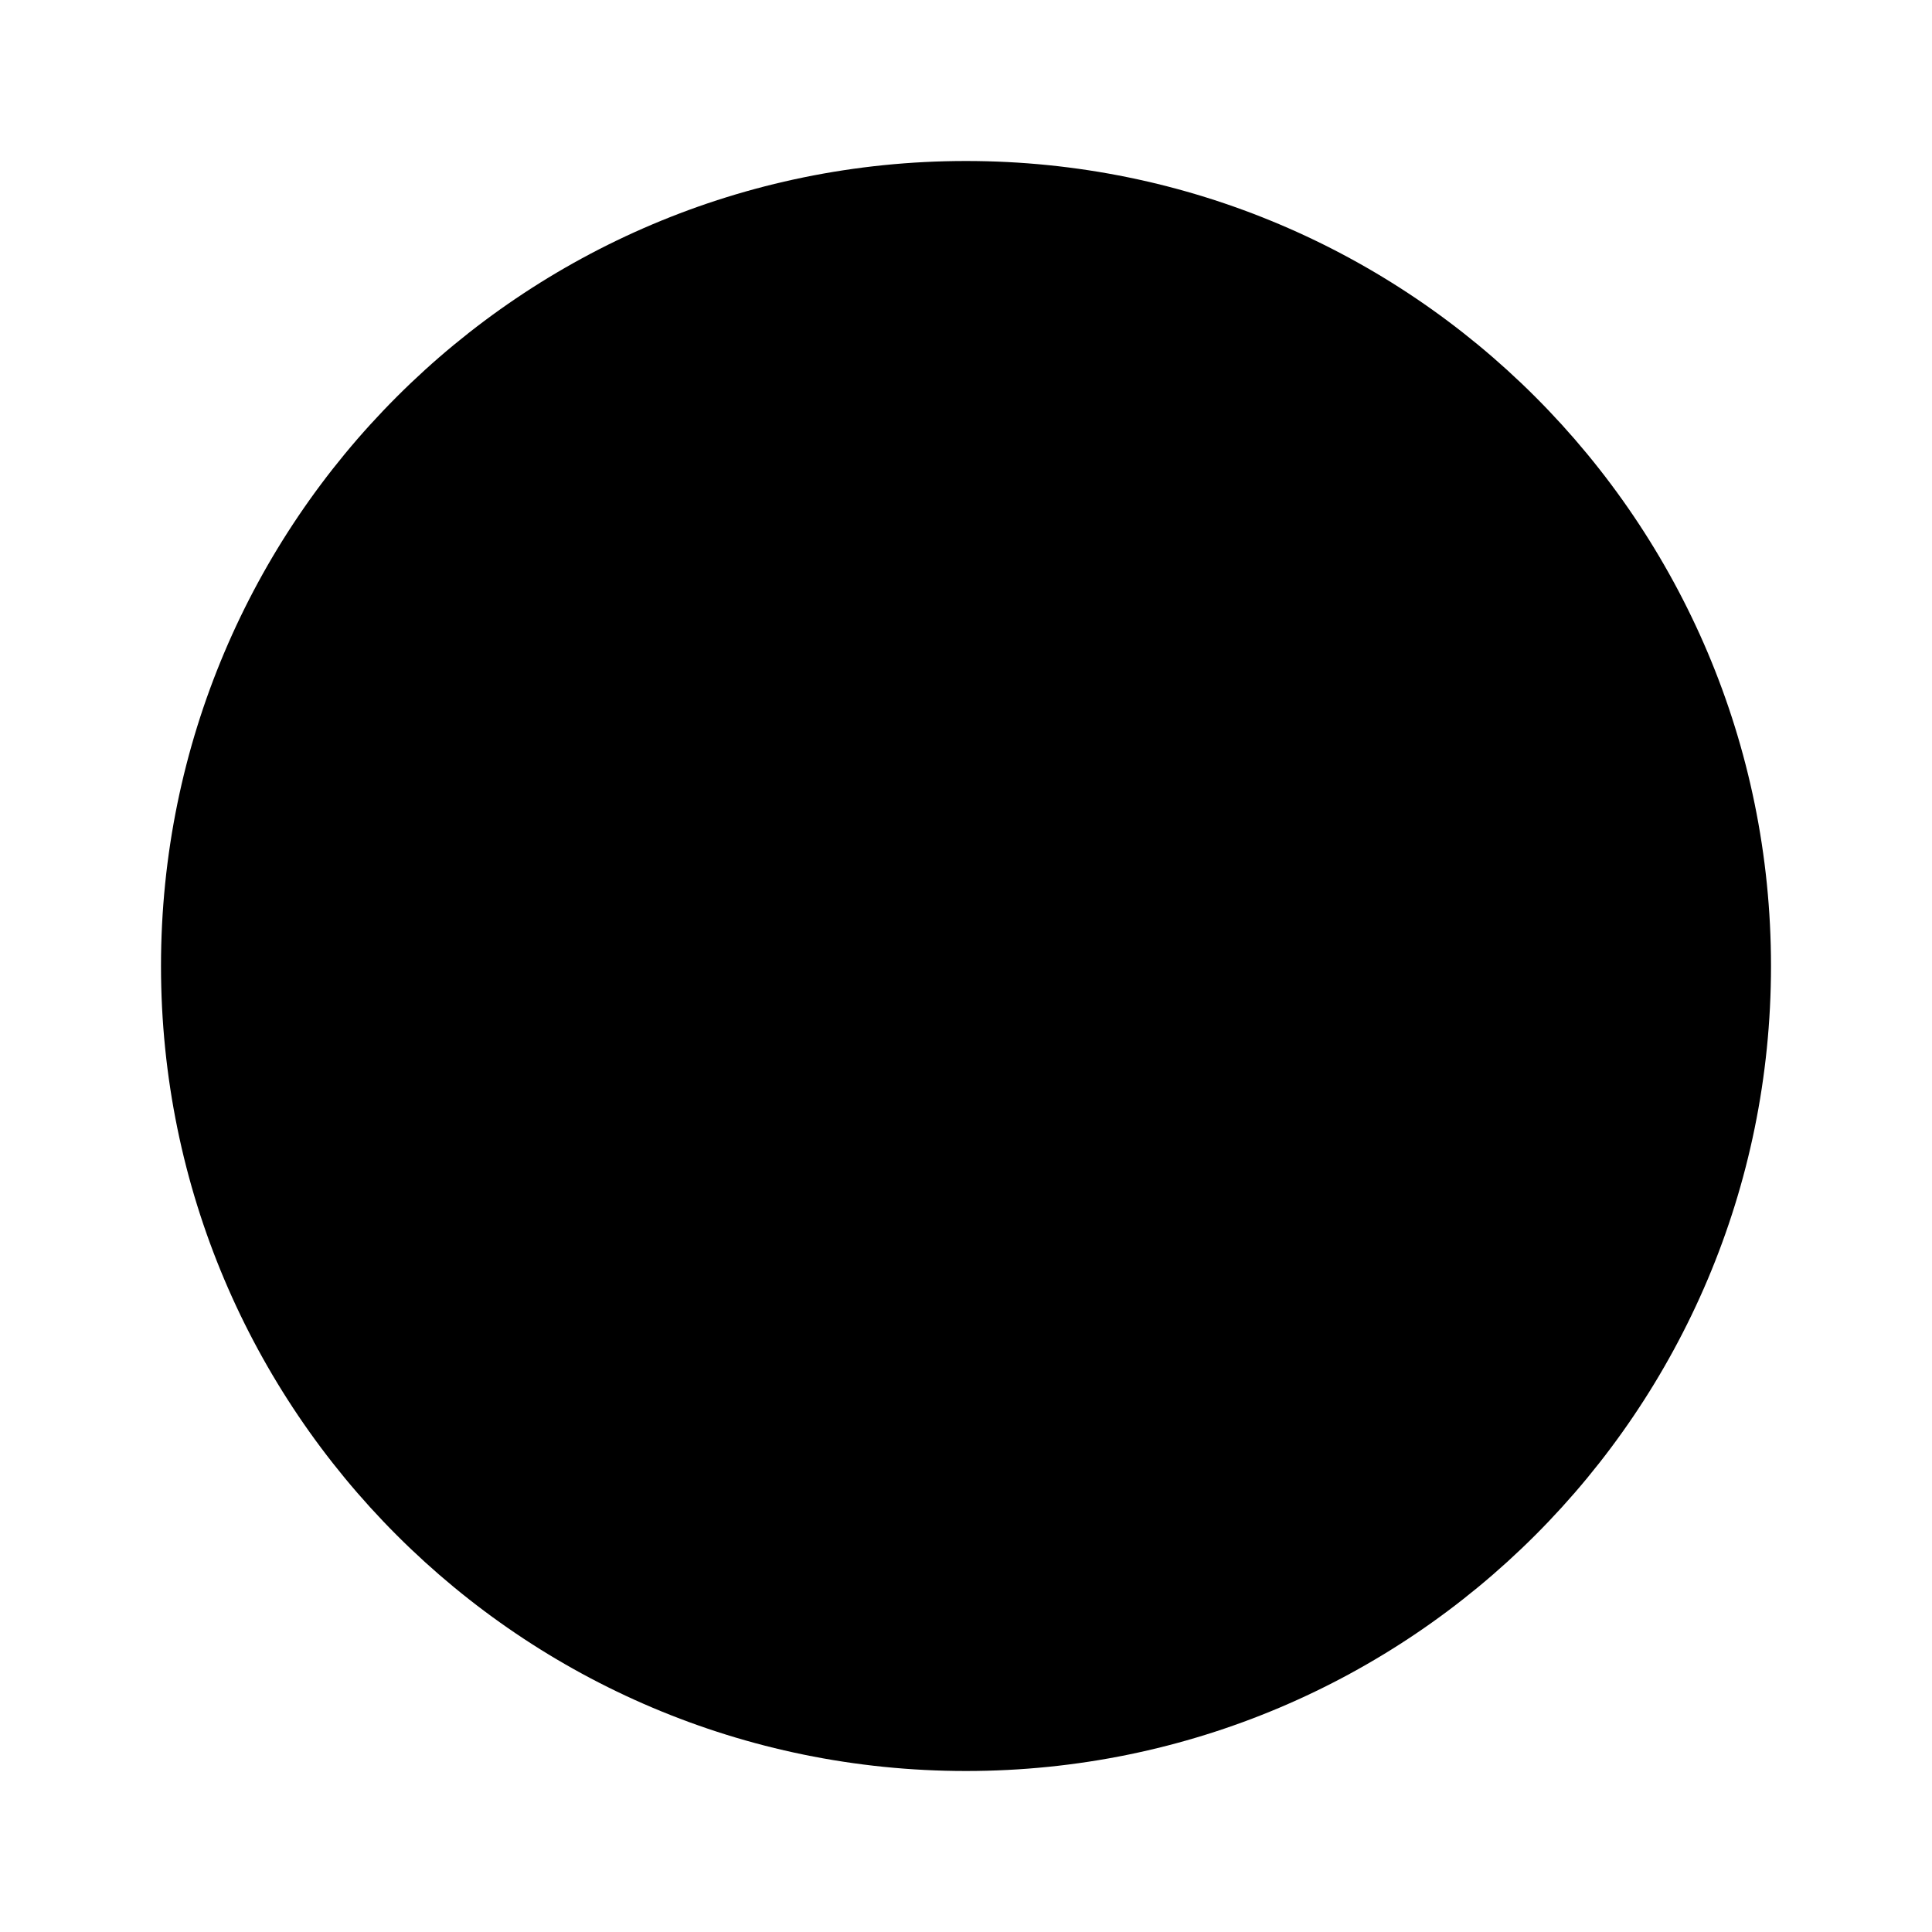
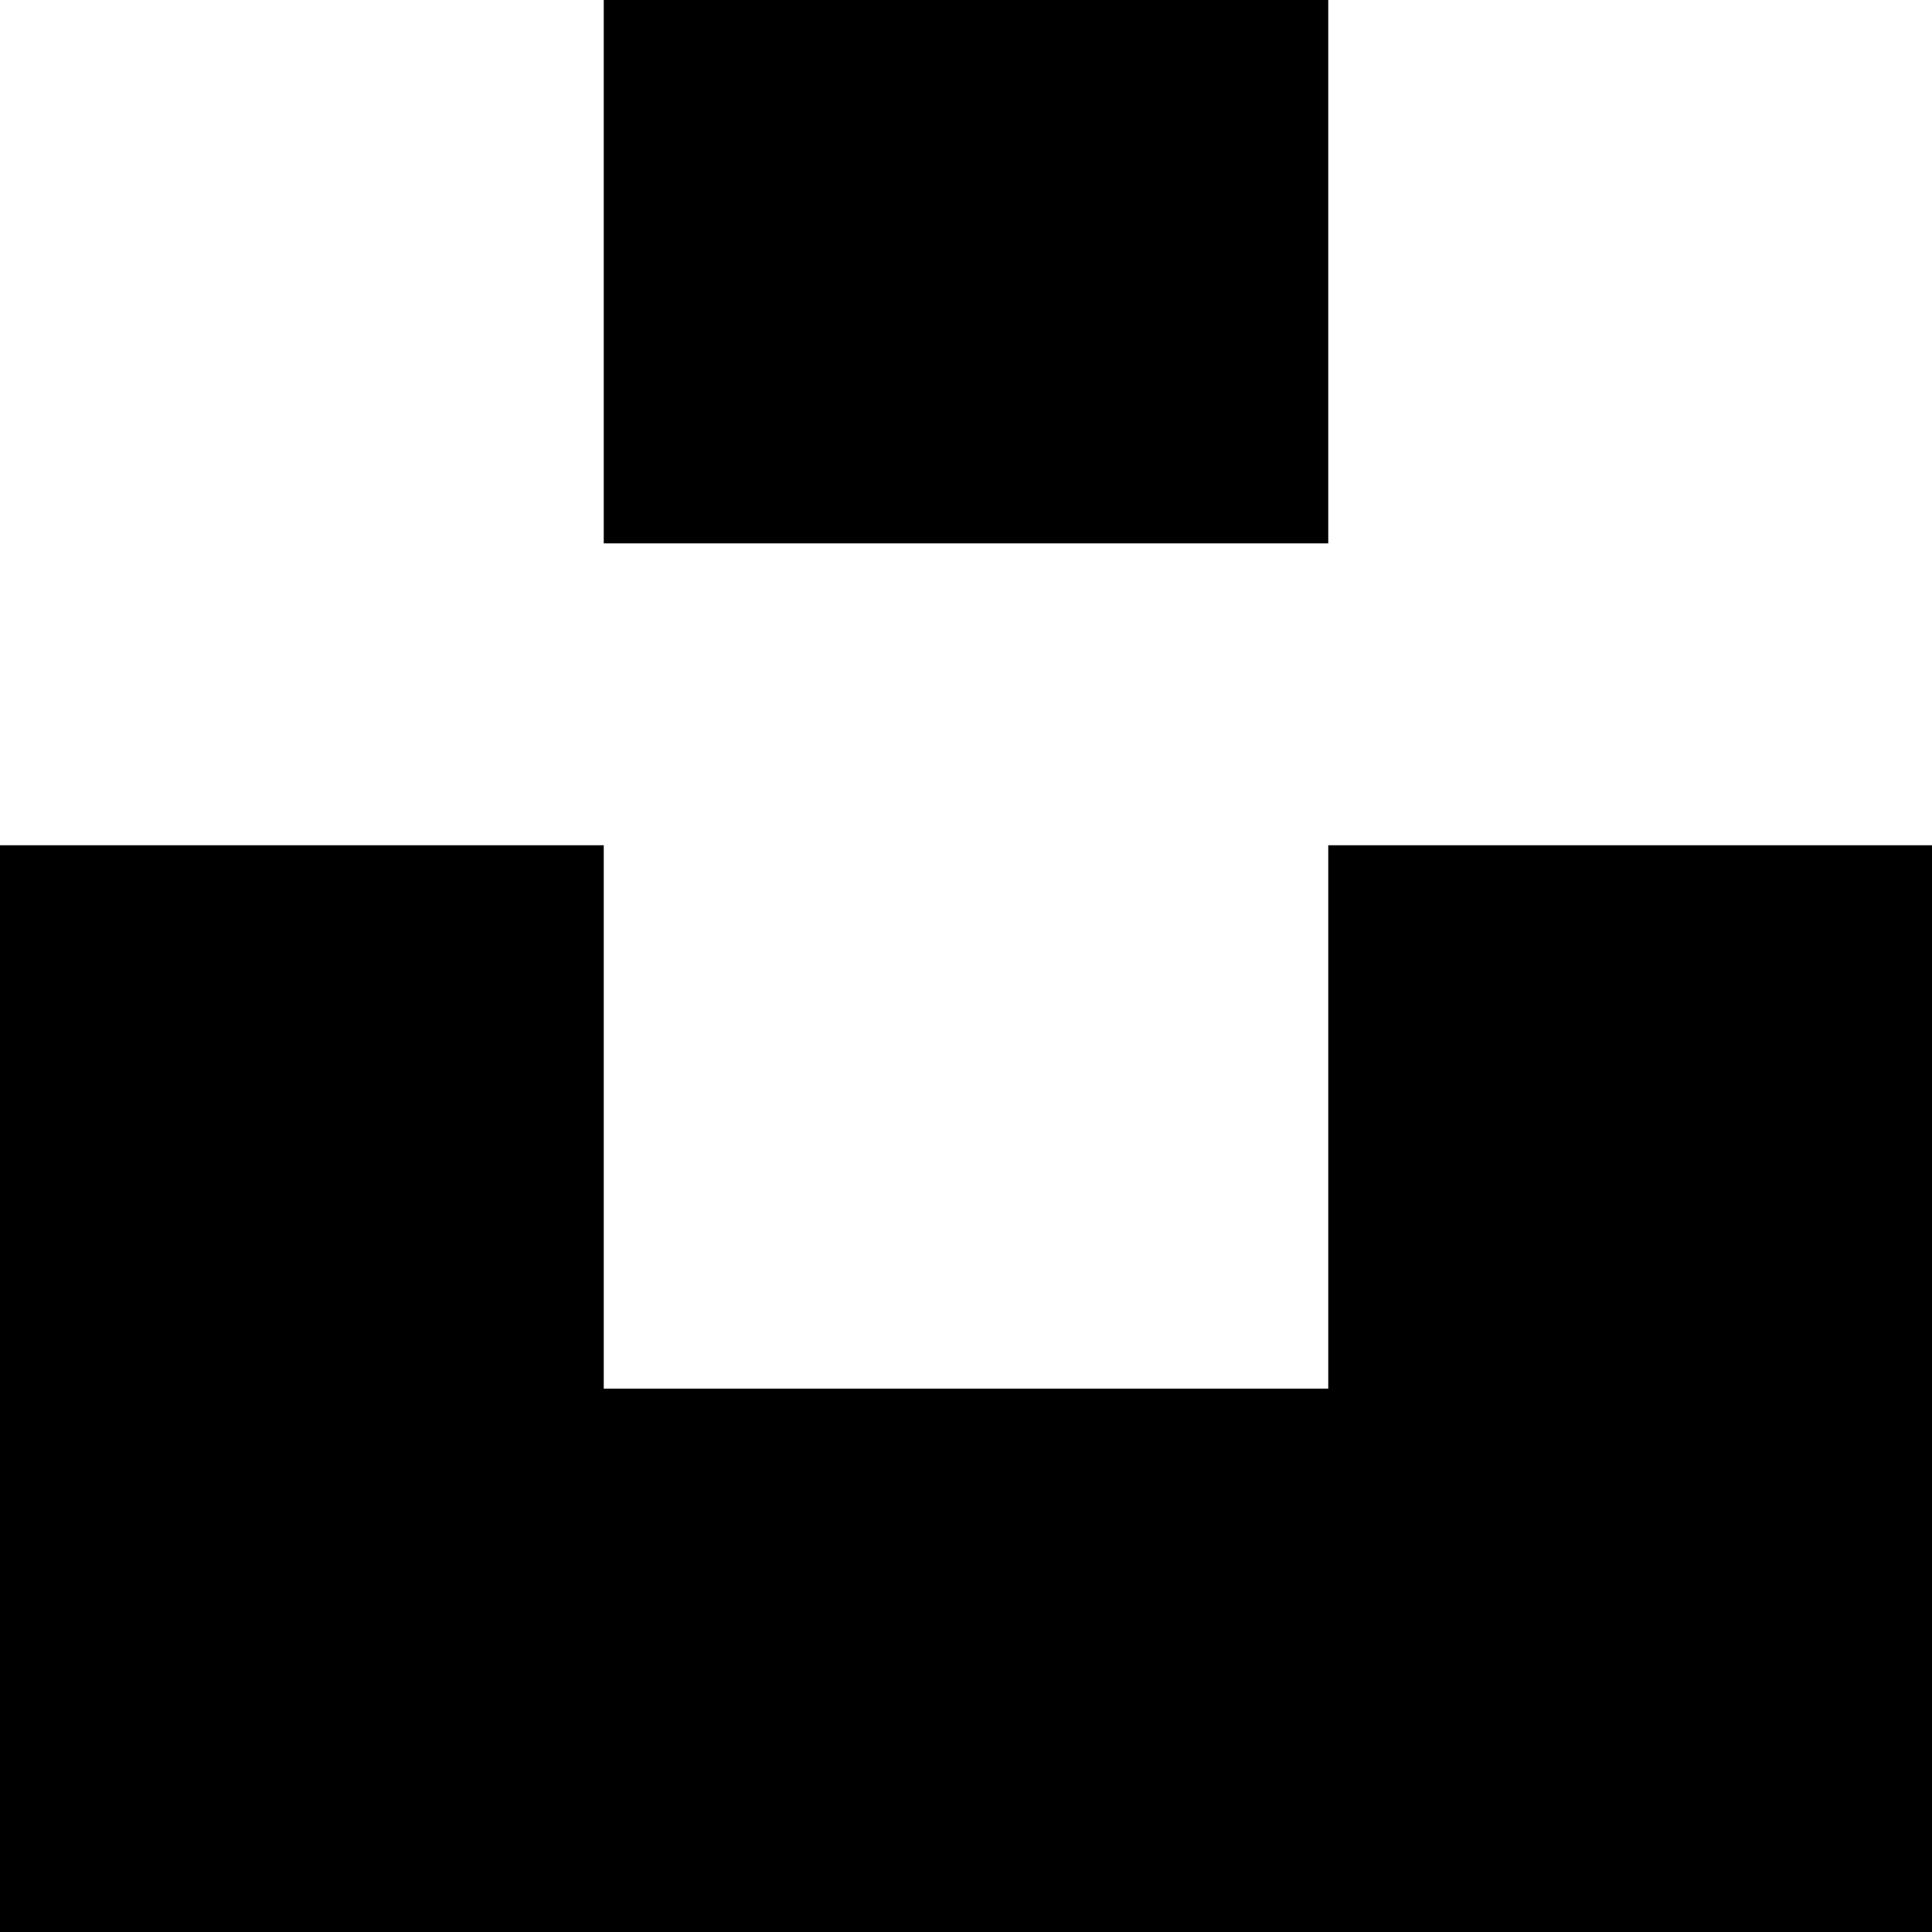
- <svg xmlns="http://www.w3.org/2000/svg" viewBox="0 0 24 24">
-   <circle cx="12" cy="12" r="10" fill="currentColor" />
+ <svg xmlns="http://www.w3.org/2000/svg" fill="#000000" role="img" viewBox="0 0 24 24">
+   <path d="M7.5 6.75V0h9v6.75h-9zm9 3.75H24V24H0V10.5h7.5v6.75h9V10.5z" />
</svg>
